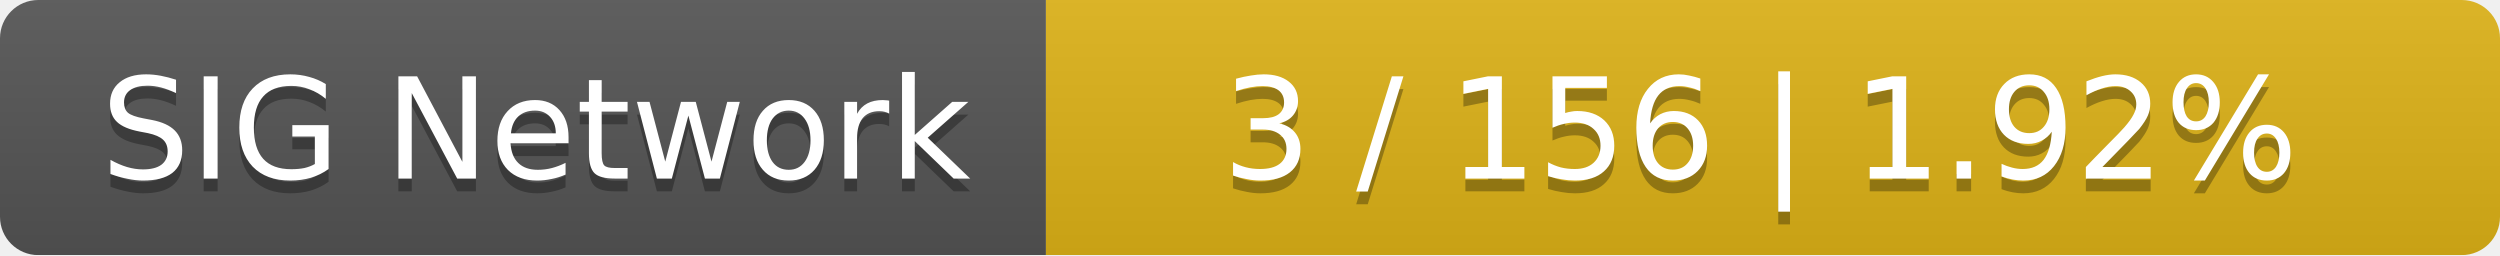
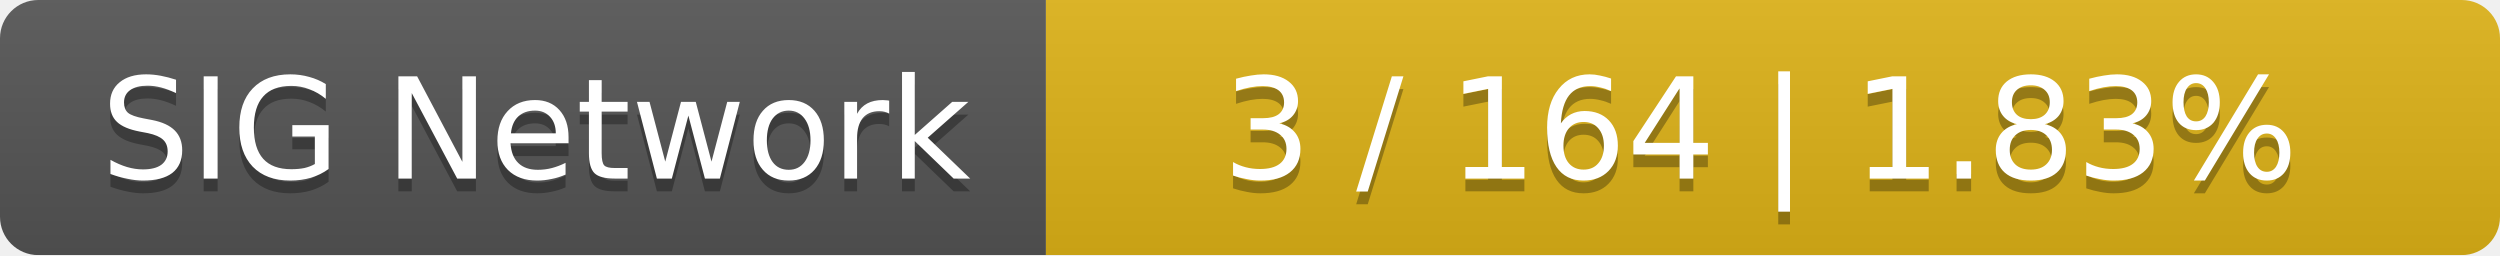
<svg xmlns="http://www.w3.org/2000/svg" width="196" height="20">
  <linearGradient id="smooth" x2="0" y2="100%">
    <stop offset="0" stop-color="#bbb" stop-opacity=".1" />
    <stop offset="1" stop-opacity=".1" />
  </linearGradient>
  <mask id="round">
    <rect width="196" height="20" rx="3" fill="#fff" />
  </mask>
  <g mask="url(#round)">
    <rect width="82" height="20" fill="#555" />
    <rect x="82" width="114" height="20" fill="#dfb317" />
    <rect width="196" height="20" fill="url(#smooth)" />
  </g>
  <g fill="#fff" text-anchor="middle" font-family="DejaVu Sans,Verdana,Geneva,sans-serif" font-size="11">
    <text x="42" y="15" fill="#010101" fill-opacity=".3">SIG Network</text>
    <text x="42" y="14">SIG Network</text>
-     <text x="138" y="15" fill="#010101" fill-opacity=".3">3 / 156    |    1.92%</text>
-     <text x="138" y="14">3 / 156    |    1.92%</text>
+     <text x="138" y="15" fill="#010101" fill-opacity=".3">3 / 164    |    1.83%</text>
+     <text x="138" y="14">3 / 164    |    1.83%</text>
  </g>
</svg>
